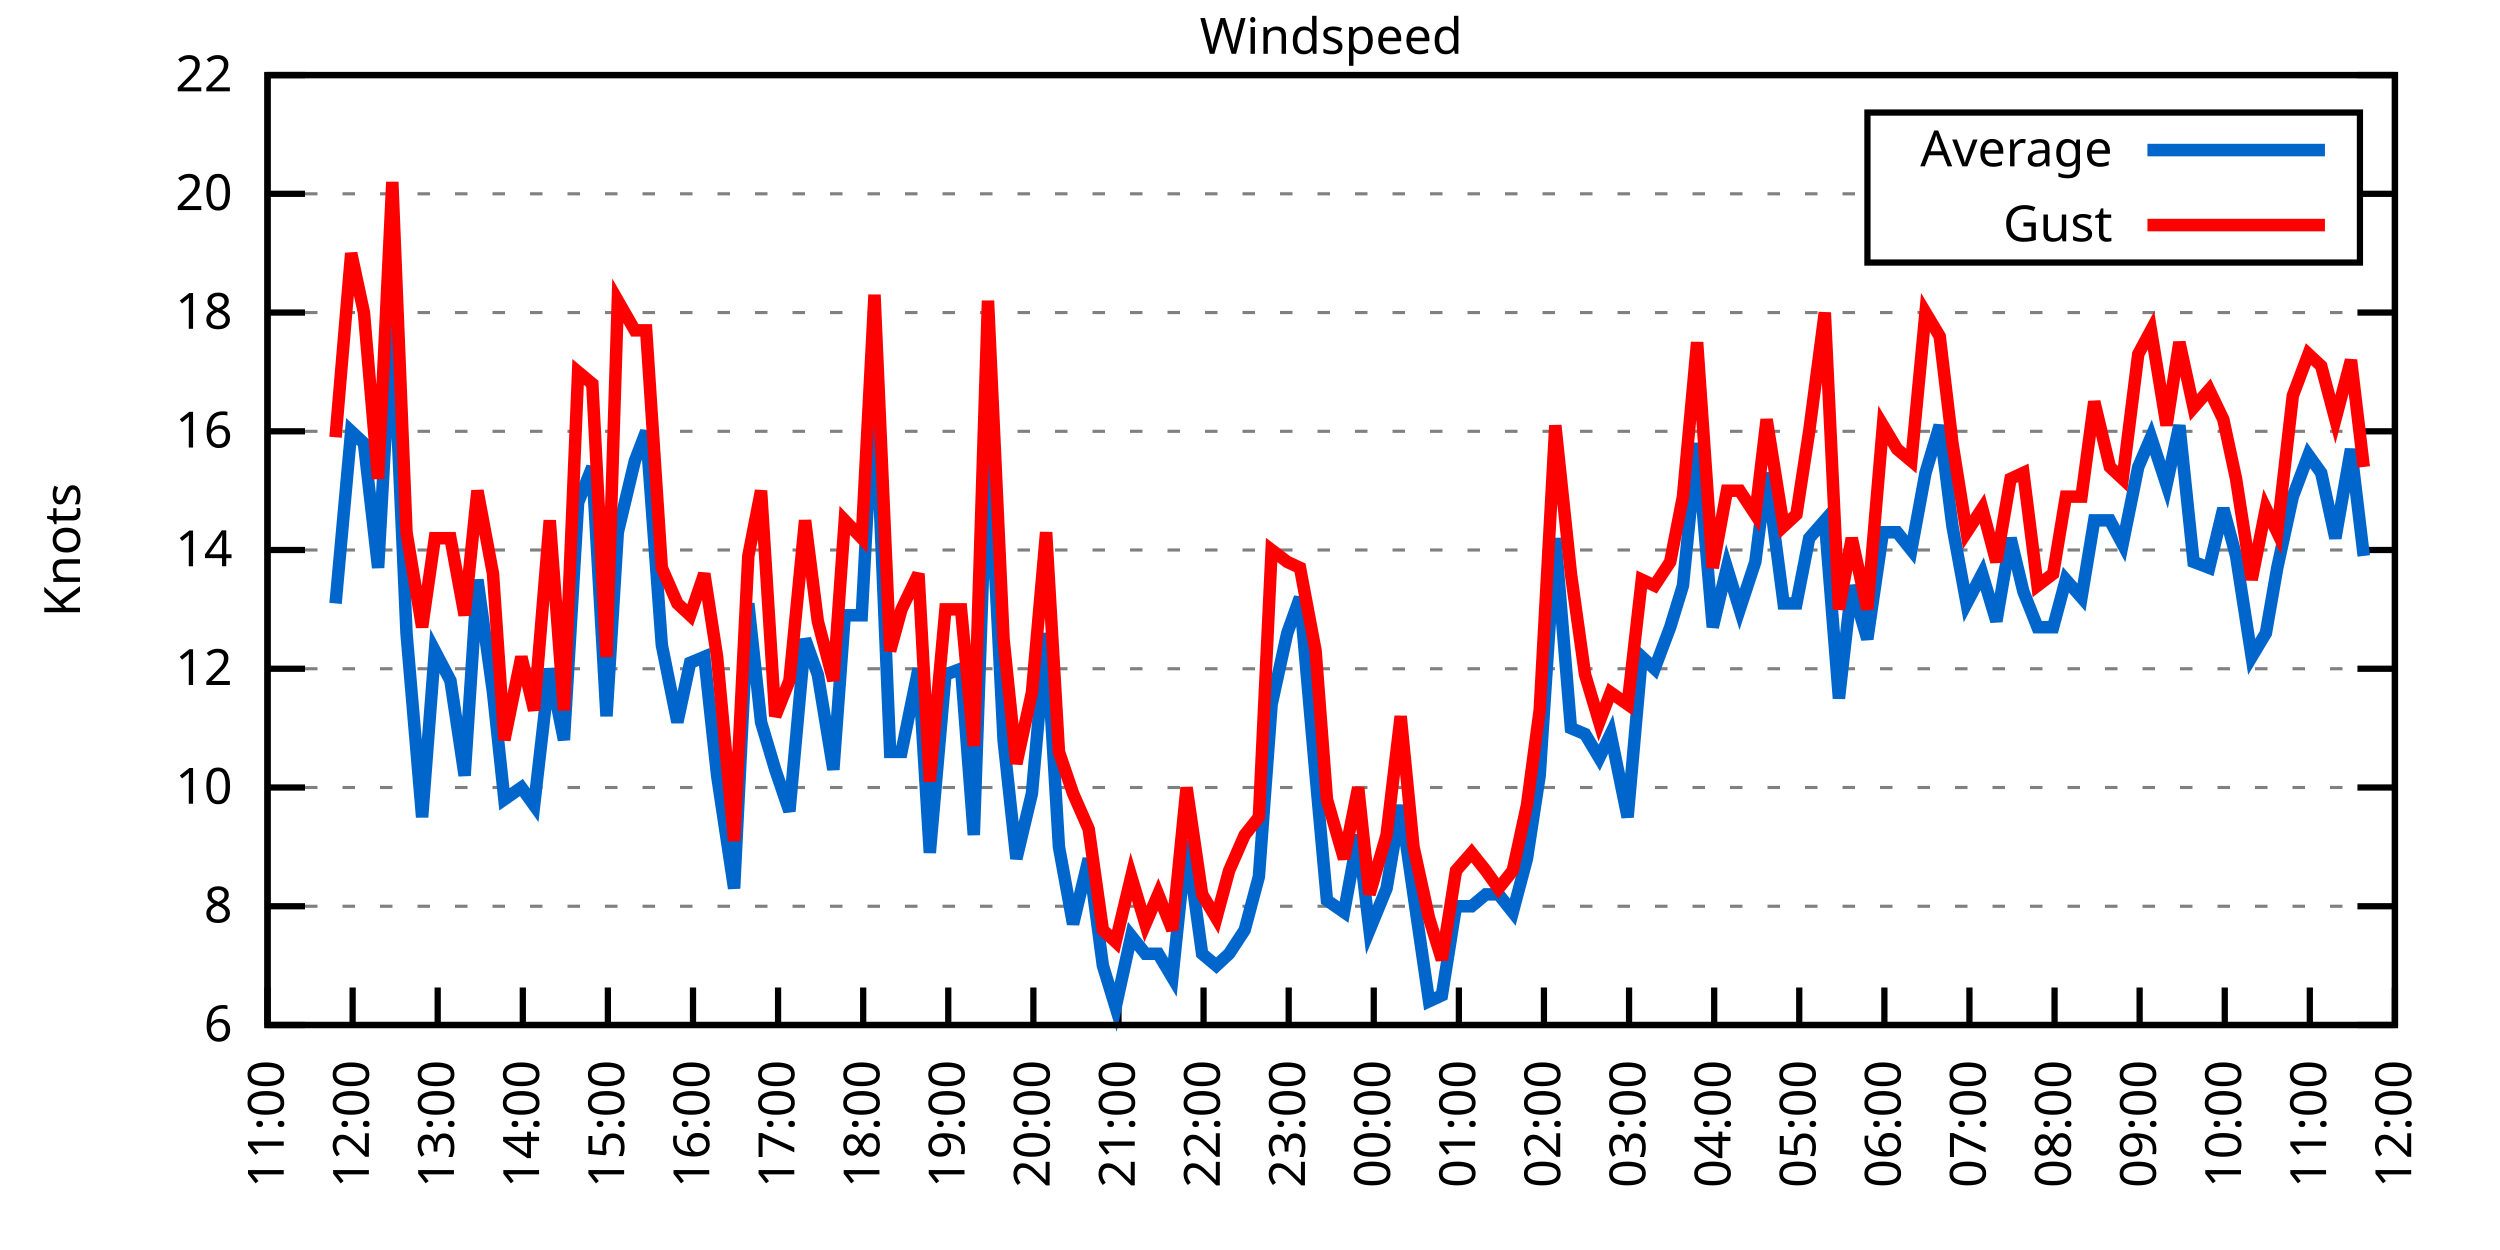
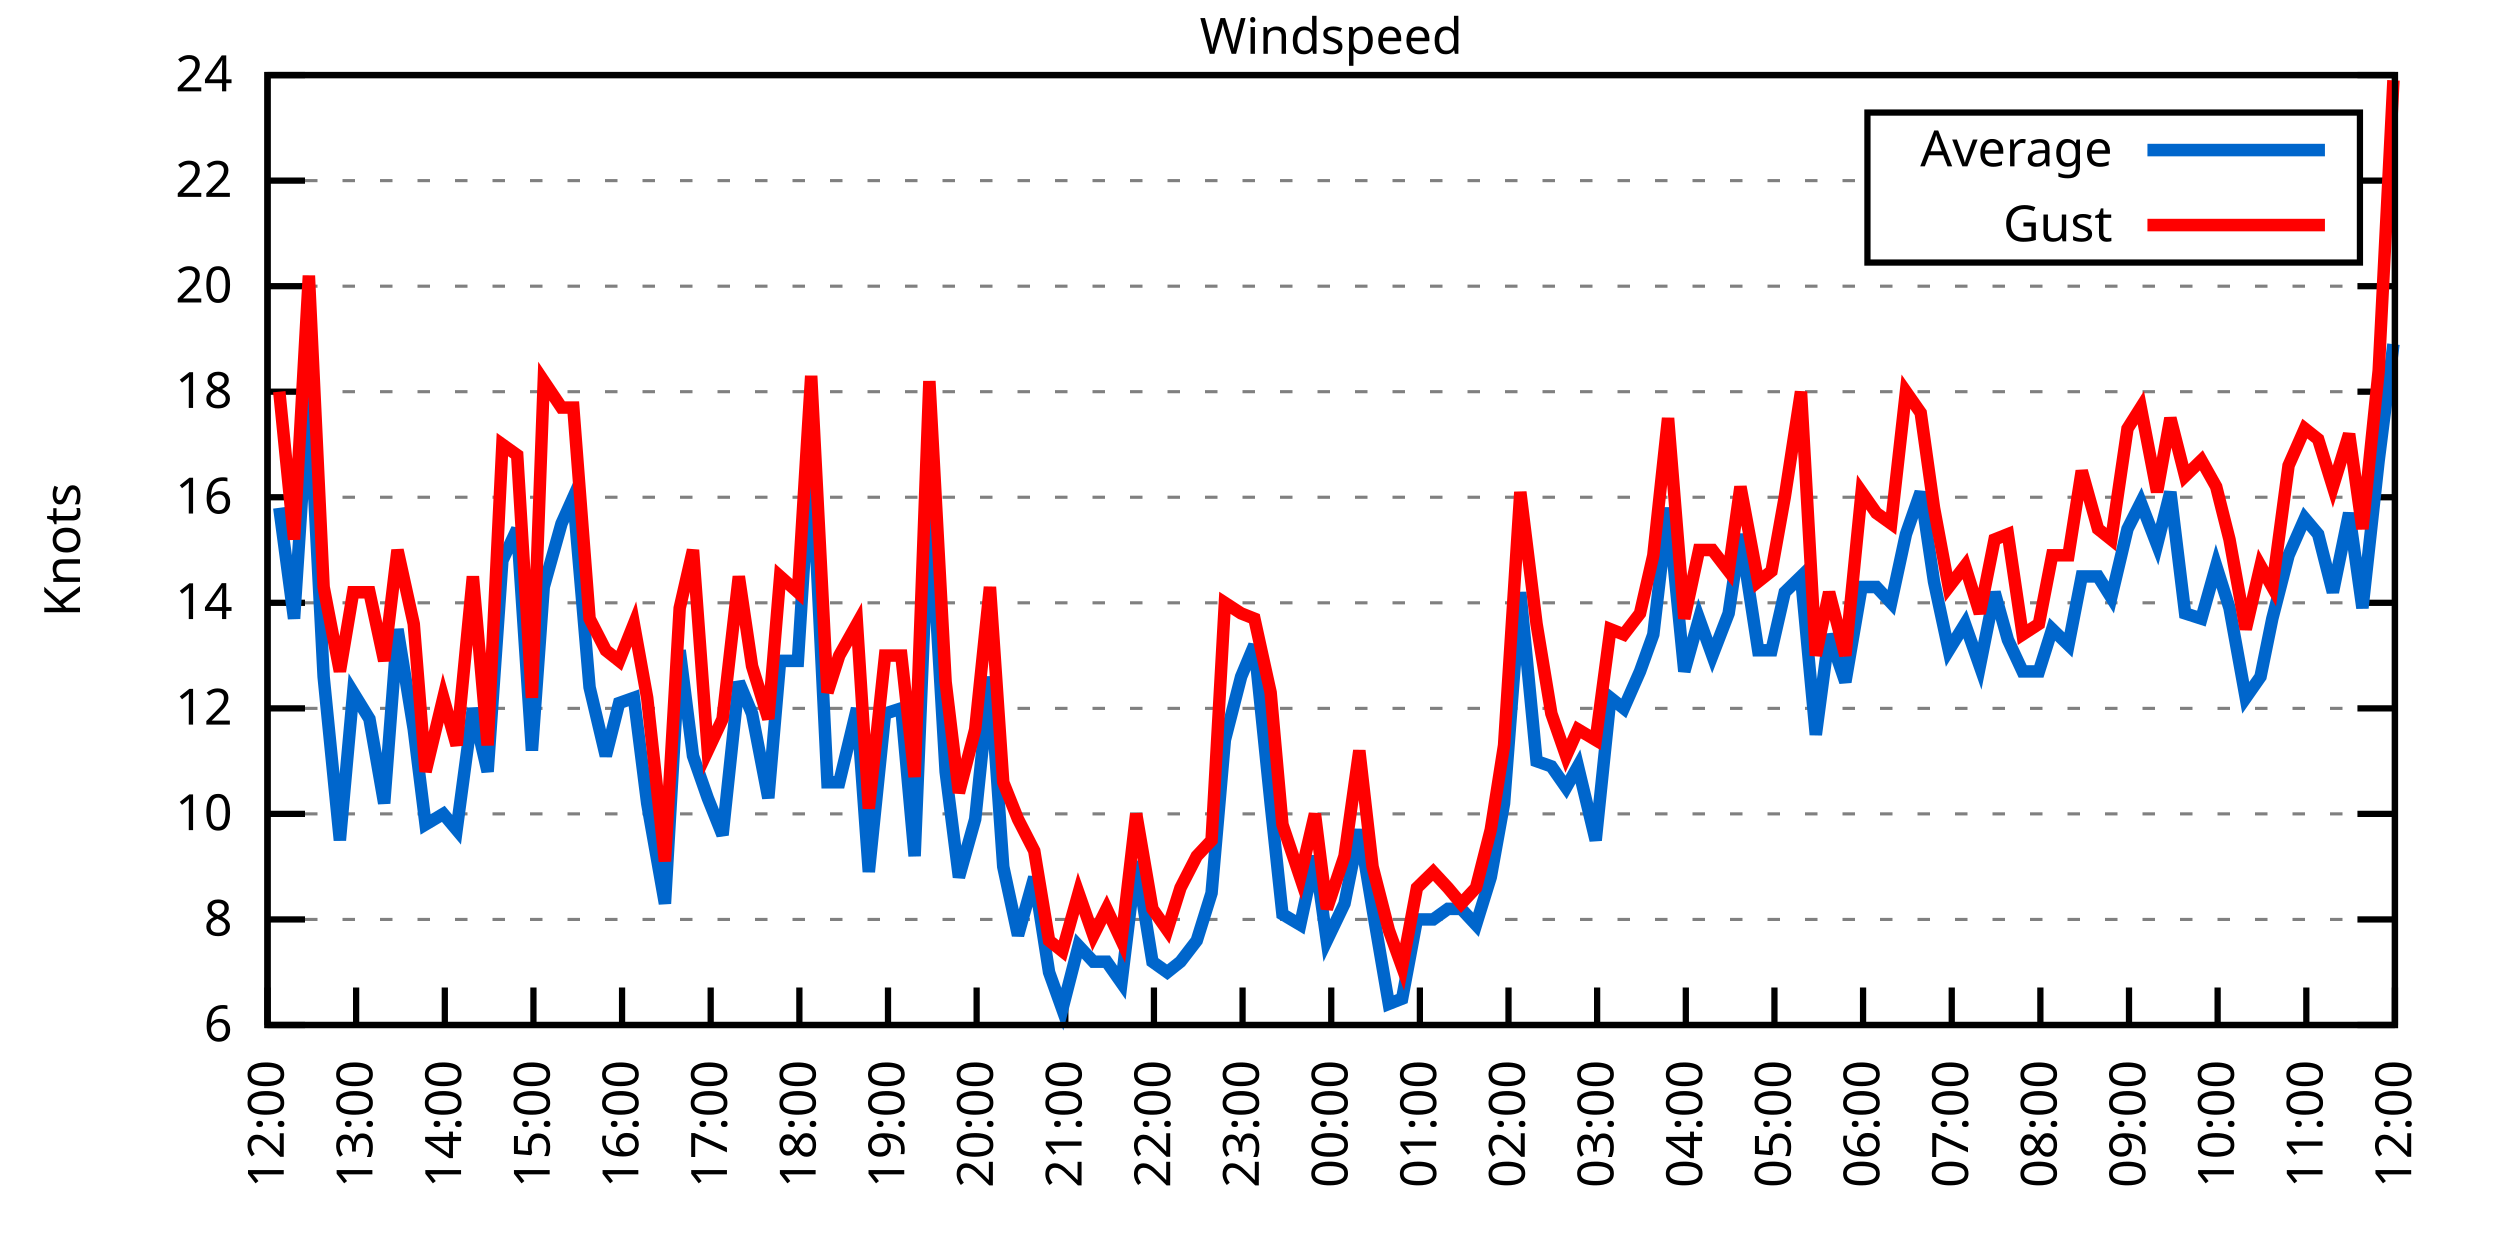
<svg xmlns="http://www.w3.org/2000/svg" xmlns:xlink="http://www.w3.org/1999/xlink" width="400" height="200" viewBox="0 0 400 200">
  <g id="gnuplot_canvas">
    <rect x="0" y="0" width="400" height="200" fill="none" />
    <defs>
      <circle id="gpDot" r="0.5" stroke-width="0.5" stroke="currentColor" />
      <path id="gpPt0" stroke-width="0.333" stroke="currentColor" d="M-1,0 h2 M0,-1 v2" />
      <path id="gpPt1" stroke-width="0.333" stroke="currentColor" d="M-1,-1 L1,1 M1,-1 L-1,1" />
      <path id="gpPt2" stroke-width="0.333" stroke="currentColor" d="M-1,0 L1,0 M0,-1 L0,1 M-1,-1 L1,1 M-1,1 L1,-1" />
      <rect id="gpPt3" stroke-width="0.333" stroke="currentColor" x="-1" y="-1" width="2" height="2" />
      <rect id="gpPt4" stroke-width="0.333" stroke="currentColor" fill="currentColor" x="-1" y="-1" width="2" height="2" />
      <circle id="gpPt5" stroke-width="0.333" stroke="currentColor" cx="0" cy="0" r="1" />
      <use xlink:href="#gpPt5" id="gpPt6" fill="currentColor" stroke="none" />
      <path id="gpPt7" stroke-width="0.333" stroke="currentColor" d="M0,-1.33 L-1.33,0.67 L1.33,0.67 z" />
      <use xlink:href="#gpPt7" id="gpPt8" fill="currentColor" stroke="none" />
      <use xlink:href="#gpPt7" id="gpPt9" stroke="currentColor" transform="rotate(180)" />
      <use xlink:href="#gpPt9" id="gpPt10" fill="currentColor" stroke="none" />
      <use xlink:href="#gpPt3" id="gpPt11" stroke="currentColor" transform="rotate(45)" />
      <use xlink:href="#gpPt11" id="gpPt12" fill="currentColor" stroke="none" />
      <path id="gpPt13" stroke-width="0.333" stroke="currentColor" d="M0,1.330 L1.265,0.411 L0.782,-1.067 L-0.782,-1.076 L-1.265,0.411 z" />
      <use xlink:href="#gpPt13" id="gpPt14" fill="currentColor" stroke="none" />
      <filter id="textbox" filterUnits="objectBoundingBox" x="0" y="0" height="1" width="1">
        <feFlood flood-color="white" flood-opacity="1" result="bgnd" />
        <feComposite in="SourceGraphic" in2="bgnd" operator="atop" />
      </filter>
      <filter id="greybox" filterUnits="objectBoundingBox" x="0" y="0" height="1" width="1">
        <feFlood flood-color="lightgrey" flood-opacity="1" result="grey" />
        <feComposite in="SourceGraphic" in2="grey" operator="atop" />
      </filter>
    </defs>
    <g fill="none" color="white" stroke="currentColor" stroke-width="1.00" stroke-linecap="butt" stroke-linejoin="miter">
</g>
    <g fill="none" color="black" stroke="currentColor" stroke-width="1.00" stroke-linecap="butt" stroke-linejoin="miter">
      <g stroke="none" shape-rendering="crispEdges">
        <polygon fill="rgb(255, 255, 255)" points="42.80,164.00 383.18,164.00 383.18,12.02 42.80,12.02 " />
      </g>
    </g>
    <g fill="none" color="black" stroke="currentColor" stroke-width="1.00" stroke-linecap="butt" stroke-linejoin="miter">
</g>
    <g fill="none" color="black" stroke="black" stroke-width="0.50" stroke-linecap="butt" stroke-linejoin="miter">
</g>
    <g fill="none" color="gray" stroke="currentColor" stroke-width="0.50" stroke-linecap="butt" stroke-linejoin="miter">
      <path stroke="gray" stroke-dasharray="2,4" class="gridline" d="M42.80,164.00 L383.19,164.00  " />
    </g>
    <g fill="none" color="gray" stroke="gray" stroke-width="1.00" stroke-linecap="butt" stroke-linejoin="miter">
</g>
    <g fill="none" color="black" stroke="currentColor" stroke-width="1.00" stroke-linecap="butt" stroke-linejoin="miter">
      <path stroke="black" d="M42.80,164.00 L48.80,164.00 M383.19,164.00 L377.19,164.00  " />
      <g transform="translate(37.20,166.60)" stroke="none" fill="black" font-family="Sans" font-size="8.00" text-anchor="end">
        <text>
          <tspan font-family="Sans"> 6</tspan>
        </text>
      </g>
    </g>
    <g fill="none" color="black" stroke="currentColor" stroke-width="1.00" stroke-linecap="butt" stroke-linejoin="miter">
</g>
    <g fill="none" color="black" stroke="black" stroke-width="0.50" stroke-linecap="butt" stroke-linejoin="miter">
</g>
    <g fill="none" color="gray" stroke="currentColor" stroke-width="0.50" stroke-linecap="butt" stroke-linejoin="miter">
-       <path stroke="gray" stroke-dasharray="2,4" class="gridline" d="M42.80,145.00 L383.19,145.00  " />
-     </g>
-     <g fill="none" color="gray" stroke="gray" stroke-width="1.00" stroke-linecap="butt" stroke-linejoin="miter">
- </g>
-     <g fill="none" color="black" stroke="currentColor" stroke-width="1.00" stroke-linecap="butt" stroke-linejoin="miter">
-       <path stroke="black" d="M42.80,145.00 L48.80,145.00 M383.19,145.00 L377.19,145.00  " />
-       <g transform="translate(37.20,147.60)" stroke="none" fill="black" font-family="Sans" font-size="8.00" text-anchor="end">
+       <path stroke="gray" stroke-dasharray="2,4" class="gridline" d="M42.80,147.11 L383.19,147.11  " />
+     </g>
+     <g fill="none" color="gray" stroke="gray" stroke-width="1.00" stroke-linecap="butt" stroke-linejoin="miter">
+ </g>
+     <g fill="none" color="black" stroke="currentColor" stroke-width="1.00" stroke-linecap="butt" stroke-linejoin="miter">
+       <path stroke="black" d="M42.80,147.11 L48.80,147.11 M383.19,147.11 L377.19,147.11  " />
+       <g transform="translate(37.20,149.71)" stroke="none" fill="black" font-family="Sans" font-size="8.00" text-anchor="end">
        <text>
          <tspan font-family="Sans"> 8</tspan>
        </text>
      </g>
    </g>
    <g fill="none" color="black" stroke="currentColor" stroke-width="1.00" stroke-linecap="butt" stroke-linejoin="miter">
</g>
    <g fill="none" color="black" stroke="black" stroke-width="0.50" stroke-linecap="butt" stroke-linejoin="miter">
</g>
    <g fill="none" color="gray" stroke="currentColor" stroke-width="0.50" stroke-linecap="butt" stroke-linejoin="miter">
-       <path stroke="gray" stroke-dasharray="2,4" class="gridline" d="M42.80,126.00 L383.19,126.00  " />
-     </g>
-     <g fill="none" color="gray" stroke="gray" stroke-width="1.00" stroke-linecap="butt" stroke-linejoin="miter">
- </g>
-     <g fill="none" color="black" stroke="currentColor" stroke-width="1.00" stroke-linecap="butt" stroke-linejoin="miter">
-       <path stroke="black" d="M42.80,126.00 L48.80,126.00 M383.19,126.00 L377.19,126.00  " />
-       <g transform="translate(37.20,128.60)" stroke="none" fill="black" font-family="Sans" font-size="8.00" text-anchor="end">
+       <path stroke="gray" stroke-dasharray="2,4" class="gridline" d="M42.80,130.22 L383.19,130.22  " />
+     </g>
+     <g fill="none" color="gray" stroke="gray" stroke-width="1.00" stroke-linecap="butt" stroke-linejoin="miter">
+ </g>
+     <g fill="none" color="black" stroke="currentColor" stroke-width="1.00" stroke-linecap="butt" stroke-linejoin="miter">
+       <path stroke="black" d="M42.80,130.22 L48.80,130.22 M383.19,130.22 L377.19,130.22  " />
+       <g transform="translate(37.20,132.82)" stroke="none" fill="black" font-family="Sans" font-size="8.00" text-anchor="end">
        <text>
          <tspan font-family="Sans"> 10</tspan>
        </text>
      </g>
    </g>
    <g fill="none" color="black" stroke="currentColor" stroke-width="1.00" stroke-linecap="butt" stroke-linejoin="miter">
</g>
    <g fill="none" color="black" stroke="black" stroke-width="0.50" stroke-linecap="butt" stroke-linejoin="miter">
</g>
    <g fill="none" color="gray" stroke="currentColor" stroke-width="0.50" stroke-linecap="butt" stroke-linejoin="miter">
-       <path stroke="gray" stroke-dasharray="2,4" class="gridline" d="M42.80,107.00 L383.19,107.00  " />
-     </g>
-     <g fill="none" color="gray" stroke="gray" stroke-width="1.00" stroke-linecap="butt" stroke-linejoin="miter">
- </g>
-     <g fill="none" color="black" stroke="currentColor" stroke-width="1.00" stroke-linecap="butt" stroke-linejoin="miter">
-       <path stroke="black" d="M42.80,107.00 L48.80,107.00 M383.19,107.00 L377.19,107.00  " />
-       <g transform="translate(37.20,109.60)" stroke="none" fill="black" font-family="Sans" font-size="8.00" text-anchor="end">
+       <path stroke="gray" stroke-dasharray="2,4" class="gridline" d="M42.80,113.34 L383.19,113.34  " />
+     </g>
+     <g fill="none" color="gray" stroke="gray" stroke-width="1.00" stroke-linecap="butt" stroke-linejoin="miter">
+ </g>
+     <g fill="none" color="black" stroke="currentColor" stroke-width="1.00" stroke-linecap="butt" stroke-linejoin="miter">
+       <path stroke="black" d="M42.80,113.34 L48.80,113.34 M383.19,113.34 L377.19,113.34  " />
+       <g transform="translate(37.20,115.94)" stroke="none" fill="black" font-family="Sans" font-size="8.00" text-anchor="end">
        <text>
          <tspan font-family="Sans"> 12</tspan>
        </text>
      </g>
    </g>
    <g fill="none" color="black" stroke="currentColor" stroke-width="1.00" stroke-linecap="butt" stroke-linejoin="miter">
</g>
    <g fill="none" color="black" stroke="black" stroke-width="0.50" stroke-linecap="butt" stroke-linejoin="miter">
</g>
    <g fill="none" color="gray" stroke="currentColor" stroke-width="0.50" stroke-linecap="butt" stroke-linejoin="miter">
-       <path stroke="gray" stroke-dasharray="2,4" class="gridline" d="M42.80,88.00 L383.19,88.00  " />
-     </g>
-     <g fill="none" color="gray" stroke="gray" stroke-width="1.00" stroke-linecap="butt" stroke-linejoin="miter">
- </g>
-     <g fill="none" color="black" stroke="currentColor" stroke-width="1.00" stroke-linecap="butt" stroke-linejoin="miter">
-       <path stroke="black" d="M42.80,88.00 L48.80,88.00 M383.19,88.00 L377.19,88.00  " />
-       <g transform="translate(37.20,90.60)" stroke="none" fill="black" font-family="Sans" font-size="8.00" text-anchor="end">
+       <path stroke="gray" stroke-dasharray="2,4" class="gridline" d="M42.80,96.45 L383.19,96.45  " />
+     </g>
+     <g fill="none" color="gray" stroke="gray" stroke-width="1.00" stroke-linecap="butt" stroke-linejoin="miter">
+ </g>
+     <g fill="none" color="black" stroke="currentColor" stroke-width="1.00" stroke-linecap="butt" stroke-linejoin="miter">
+       <path stroke="black" d="M42.80,96.45 L48.80,96.45 M383.19,96.45 L377.19,96.45  " />
+       <g transform="translate(37.20,99.05)" stroke="none" fill="black" font-family="Sans" font-size="8.00" text-anchor="end">
        <text>
          <tspan font-family="Sans"> 14</tspan>
        </text>
      </g>
    </g>
    <g fill="none" color="black" stroke="currentColor" stroke-width="1.00" stroke-linecap="butt" stroke-linejoin="miter">
</g>
    <g fill="none" color="black" stroke="black" stroke-width="0.50" stroke-linecap="butt" stroke-linejoin="miter">
</g>
    <g fill="none" color="gray" stroke="currentColor" stroke-width="0.50" stroke-linecap="butt" stroke-linejoin="miter">
-       <path stroke="gray" stroke-dasharray="2,4" class="gridline" d="M42.80,69.01 L383.19,69.01  " />
-     </g>
-     <g fill="none" color="gray" stroke="gray" stroke-width="1.00" stroke-linecap="butt" stroke-linejoin="miter">
- </g>
-     <g fill="none" color="black" stroke="currentColor" stroke-width="1.00" stroke-linecap="butt" stroke-linejoin="miter">
-       <path stroke="black" d="M42.80,69.01 L48.80,69.01 M383.19,69.01 L377.19,69.01  " />
-       <g transform="translate(37.20,71.61)" stroke="none" fill="black" font-family="Sans" font-size="8.00" text-anchor="end">
+       <path stroke="gray" stroke-dasharray="2,4" class="gridline" d="M42.80,79.56 L383.19,79.56  " />
+     </g>
+     <g fill="none" color="gray" stroke="gray" stroke-width="1.00" stroke-linecap="butt" stroke-linejoin="miter">
+ </g>
+     <g fill="none" color="black" stroke="currentColor" stroke-width="1.00" stroke-linecap="butt" stroke-linejoin="miter">
+       <path stroke="black" d="M42.80,79.56 L48.80,79.56 M383.19,79.56 L377.19,79.56  " />
+       <g transform="translate(37.20,82.16)" stroke="none" fill="black" font-family="Sans" font-size="8.00" text-anchor="end">
        <text>
          <tspan font-family="Sans"> 16</tspan>
        </text>
      </g>
    </g>
    <g fill="none" color="black" stroke="currentColor" stroke-width="1.00" stroke-linecap="butt" stroke-linejoin="miter">
</g>
    <g fill="none" color="black" stroke="black" stroke-width="0.50" stroke-linecap="butt" stroke-linejoin="miter">
</g>
    <g fill="none" color="gray" stroke="currentColor" stroke-width="0.50" stroke-linecap="butt" stroke-linejoin="miter">
-       <path stroke="gray" stroke-dasharray="2,4" class="gridline" d="M42.80,50.01 L383.19,50.01  " />
-     </g>
-     <g fill="none" color="gray" stroke="gray" stroke-width="1.00" stroke-linecap="butt" stroke-linejoin="miter">
- </g>
-     <g fill="none" color="black" stroke="currentColor" stroke-width="1.00" stroke-linecap="butt" stroke-linejoin="miter">
-       <path stroke="black" d="M42.80,50.01 L48.80,50.01 M383.19,50.01 L377.19,50.01  " />
-       <g transform="translate(37.20,52.61)" stroke="none" fill="black" font-family="Sans" font-size="8.00" text-anchor="end">
+       <path stroke="gray" stroke-dasharray="2,4" class="gridline" d="M42.80,62.67 L383.19,62.67  " />
+     </g>
+     <g fill="none" color="gray" stroke="gray" stroke-width="1.00" stroke-linecap="butt" stroke-linejoin="miter">
+ </g>
+     <g fill="none" color="black" stroke="currentColor" stroke-width="1.00" stroke-linecap="butt" stroke-linejoin="miter">
+       <path stroke="black" d="M42.80,62.67 L48.80,62.67 M383.19,62.67 L377.19,62.67  " />
+       <g transform="translate(37.20,65.27)" stroke="none" fill="black" font-family="Sans" font-size="8.00" text-anchor="end">
        <text>
          <tspan font-family="Sans"> 18</tspan>
        </text>
      </g>
    </g>
    <g fill="none" color="black" stroke="currentColor" stroke-width="1.00" stroke-linecap="butt" stroke-linejoin="miter">
</g>
    <g fill="none" color="black" stroke="black" stroke-width="0.50" stroke-linecap="butt" stroke-linejoin="miter">
</g>
    <g fill="none" color="gray" stroke="currentColor" stroke-width="0.50" stroke-linecap="butt" stroke-linejoin="miter">
-       <path stroke="gray" stroke-dasharray="2,4" class="gridline" d="M42.80,31.01 L298.79,31.01 M377.59,31.01 L383.19,31.01  " />
-     </g>
-     <g fill="none" color="gray" stroke="gray" stroke-width="1.00" stroke-linecap="butt" stroke-linejoin="miter">
- </g>
-     <g fill="none" color="black" stroke="currentColor" stroke-width="1.00" stroke-linecap="butt" stroke-linejoin="miter">
-       <path stroke="black" d="M42.80,31.01 L48.80,31.01 M383.19,31.01 L377.19,31.01  " />
-       <g transform="translate(37.20,33.61)" stroke="none" fill="black" font-family="Sans" font-size="8.00" text-anchor="end">
+       <path stroke="gray" stroke-dasharray="2,4" class="gridline" d="M42.80,45.79 L383.19,45.79  " />
+     </g>
+     <g fill="none" color="gray" stroke="gray" stroke-width="1.00" stroke-linecap="butt" stroke-linejoin="miter">
+ </g>
+     <g fill="none" color="black" stroke="currentColor" stroke-width="1.00" stroke-linecap="butt" stroke-linejoin="miter">
+       <path stroke="black" d="M42.80,45.79 L48.80,45.79 M383.19,45.79 L377.19,45.79  " />
+       <g transform="translate(37.20,48.39)" stroke="none" fill="black" font-family="Sans" font-size="8.00" text-anchor="end">
        <text>
          <tspan font-family="Sans"> 20</tspan>
+         </text>
+       </g>
+     </g>
+     <g fill="none" color="black" stroke="currentColor" stroke-width="1.00" stroke-linecap="butt" stroke-linejoin="miter">
+ </g>
+     <g fill="none" color="black" stroke="black" stroke-width="0.50" stroke-linecap="butt" stroke-linejoin="miter">
+ </g>
+     <g fill="none" color="gray" stroke="currentColor" stroke-width="0.50" stroke-linecap="butt" stroke-linejoin="miter">
+       <path stroke="gray" stroke-dasharray="2,4" class="gridline" d="M42.80,28.90 L298.79,28.90 M377.59,28.90 L383.19,28.90  " />
+     </g>
+     <g fill="none" color="gray" stroke="gray" stroke-width="1.00" stroke-linecap="butt" stroke-linejoin="miter">
+ </g>
+     <g fill="none" color="black" stroke="currentColor" stroke-width="1.00" stroke-linecap="butt" stroke-linejoin="miter">
+       <path stroke="black" d="M42.80,28.90 L48.80,28.90 M383.19,28.90 L377.19,28.90  " />
+       <g transform="translate(37.20,31.50)" stroke="none" fill="black" font-family="Sans" font-size="8.00" text-anchor="end">
+         <text>
+           <tspan font-family="Sans"> 22</tspan>
        </text>
      </g>
    </g>
    <g fill="none" color="black" stroke="currentColor" stroke-width="1.00" stroke-linecap="butt" stroke-linejoin="miter">
</g>
    <g fill="none" color="black" stroke="black" stroke-width="0.50" stroke-linecap="butt" stroke-linejoin="miter">
</g>
    <g fill="none" color="gray" stroke="currentColor" stroke-width="0.50" stroke-linecap="butt" stroke-linejoin="miter">
      <path stroke="gray" stroke-dasharray="2,4" class="gridline" d="M42.80,12.01 L383.19,12.01  " />
    </g>
    <g fill="none" color="gray" stroke="gray" stroke-width="1.00" stroke-linecap="butt" stroke-linejoin="miter">
</g>
    <g fill="none" color="black" stroke="currentColor" stroke-width="1.00" stroke-linecap="butt" stroke-linejoin="miter">
      <path stroke="black" d="M42.80,12.01 L48.80,12.01 M383.19,12.01 L377.19,12.01  " />
      <g transform="translate(37.20,14.61)" stroke="none" fill="black" font-family="Sans" font-size="8.00" text-anchor="end">
        <text>
-           <tspan font-family="Sans"> 22</tspan>
+           <tspan font-family="Sans"> 24</tspan>
        </text>
      </g>
    </g>
    <g fill="none" color="black" stroke="currentColor" stroke-width="1.00" stroke-linecap="butt" stroke-linejoin="miter">
      <path stroke="black" d="M42.80,164.00 L42.80,158.00  " />
      <g transform="translate(45.40,169.60) rotate(270.00)" stroke="none" fill="black" font-family="Sans" font-size="8.00" text-anchor="end">
        <text>
-           <tspan font-family="Sans">11:00</tspan>
-         </text>
-       </g>
-     </g>
-     <g fill="none" color="black" stroke="currentColor" stroke-width="1.00" stroke-linecap="butt" stroke-linejoin="miter">
-       <path stroke="black" d="M56.42,164.00 L56.42,158.00  " />
-       <g transform="translate(59.02,169.60) rotate(270.00)" stroke="none" fill="black" font-family="Sans" font-size="8.00" text-anchor="end">
-         <text>
          <tspan font-family="Sans">12:00</tspan>
        </text>
      </g>
    </g>
    <g fill="none" color="black" stroke="currentColor" stroke-width="1.00" stroke-linecap="butt" stroke-linejoin="miter">
-       <path stroke="black" d="M70.03,164.00 L70.03,158.00  " />
-       <g transform="translate(72.63,169.60) rotate(270.00)" stroke="none" fill="black" font-family="Sans" font-size="8.00" text-anchor="end">
+       <path stroke="black" d="M56.98,164.00 L56.98,158.00  " />
+       <g transform="translate(59.58,169.60) rotate(270.00)" stroke="none" fill="black" font-family="Sans" font-size="8.00" text-anchor="end">
        <text>
          <tspan font-family="Sans">13:00</tspan>
        </text>
      </g>
    </g>
    <g fill="none" color="black" stroke="currentColor" stroke-width="1.00" stroke-linecap="butt" stroke-linejoin="miter">
-       <path stroke="black" d="M83.65,164.00 L83.65,158.00  " />
-       <g transform="translate(86.25,169.60) rotate(270.00)" stroke="none" fill="black" font-family="Sans" font-size="8.00" text-anchor="end">
+       <path stroke="black" d="M71.17,164.00 L71.17,158.00  " />
+       <g transform="translate(73.77,169.60) rotate(270.00)" stroke="none" fill="black" font-family="Sans" font-size="8.00" text-anchor="end">
        <text>
          <tspan font-family="Sans">14:00</tspan>
        </text>
      </g>
    </g>
    <g fill="none" color="black" stroke="currentColor" stroke-width="1.00" stroke-linecap="butt" stroke-linejoin="miter">
-       <path stroke="black" d="M97.26,164.00 L97.26,158.00  " />
-       <g transform="translate(99.86,169.60) rotate(270.00)" stroke="none" fill="black" font-family="Sans" font-size="8.00" text-anchor="end">
+       <path stroke="black" d="M85.35,164.00 L85.35,158.00  " />
+       <g transform="translate(87.95,169.60) rotate(270.00)" stroke="none" fill="black" font-family="Sans" font-size="8.00" text-anchor="end">
        <text>
          <tspan font-family="Sans">15:00</tspan>
        </text>
      </g>
    </g>
    <g fill="none" color="black" stroke="currentColor" stroke-width="1.00" stroke-linecap="butt" stroke-linejoin="miter">
-       <path stroke="black" d="M110.88,164.00 L110.88,158.00  " />
-       <g transform="translate(113.48,169.60) rotate(270.00)" stroke="none" fill="black" font-family="Sans" font-size="8.00" text-anchor="end">
+       <path stroke="black" d="M99.53,164.00 L99.53,158.00  " />
+       <g transform="translate(102.13,169.60) rotate(270.00)" stroke="none" fill="black" font-family="Sans" font-size="8.00" text-anchor="end">
        <text>
          <tspan font-family="Sans">16:00</tspan>
        </text>
      </g>
    </g>
    <g fill="none" color="black" stroke="currentColor" stroke-width="1.00" stroke-linecap="butt" stroke-linejoin="miter">
-       <path stroke="black" d="M124.49,164.00 L124.49,158.00  " />
-       <g transform="translate(127.09,169.60) rotate(270.00)" stroke="none" fill="black" font-family="Sans" font-size="8.00" text-anchor="end">
+       <path stroke="black" d="M113.71,164.00 L113.71,158.00  " />
+       <g transform="translate(116.31,169.60) rotate(270.00)" stroke="none" fill="black" font-family="Sans" font-size="8.00" text-anchor="end">
        <text>
          <tspan font-family="Sans">17:00</tspan>
        </text>
      </g>
    </g>
    <g fill="none" color="black" stroke="currentColor" stroke-width="1.00" stroke-linecap="butt" stroke-linejoin="miter">
-       <path stroke="black" d="M138.11,164.00 L138.11,158.00  " />
-       <g transform="translate(140.71,169.60) rotate(270.00)" stroke="none" fill="black" font-family="Sans" font-size="8.00" text-anchor="end">
+       <path stroke="black" d="M127.90,164.00 L127.90,158.00  " />
+       <g transform="translate(130.50,169.60) rotate(270.00)" stroke="none" fill="black" font-family="Sans" font-size="8.00" text-anchor="end">
        <text>
          <tspan font-family="Sans">18:00</tspan>
        </text>
      </g>
    </g>
    <g fill="none" color="black" stroke="currentColor" stroke-width="1.00" stroke-linecap="butt" stroke-linejoin="miter">
-       <path stroke="black" d="M151.72,164.00 L151.72,158.00  " />
-       <g transform="translate(154.32,169.60) rotate(270.00)" stroke="none" fill="black" font-family="Sans" font-size="8.00" text-anchor="end">
+       <path stroke="black" d="M142.08,164.00 L142.08,158.00  " />
+       <g transform="translate(144.68,169.60) rotate(270.00)" stroke="none" fill="black" font-family="Sans" font-size="8.00" text-anchor="end">
        <text>
          <tspan font-family="Sans">19:00</tspan>
        </text>
      </g>
    </g>
    <g fill="none" color="black" stroke="currentColor" stroke-width="1.00" stroke-linecap="butt" stroke-linejoin="miter">
-       <path stroke="black" d="M165.34,164.00 L165.34,158.00  " />
-       <g transform="translate(167.94,169.60) rotate(270.00)" stroke="none" fill="black" font-family="Sans" font-size="8.00" text-anchor="end">
+       <path stroke="black" d="M156.26,164.00 L156.26,158.00  " />
+       <g transform="translate(158.86,169.60) rotate(270.00)" stroke="none" fill="black" font-family="Sans" font-size="8.00" text-anchor="end">
        <text>
          <tspan font-family="Sans">20:00</tspan>
        </text>
      </g>
    </g>
    <g fill="none" color="black" stroke="currentColor" stroke-width="1.00" stroke-linecap="butt" stroke-linejoin="miter">
-       <path stroke="black" d="M178.96,164.00 L178.96,158.00  " />
-       <g transform="translate(181.56,169.60) rotate(270.00)" stroke="none" fill="black" font-family="Sans" font-size="8.00" text-anchor="end">
+       <path stroke="black" d="M170.45,164.00 L170.45,158.00  " />
+       <g transform="translate(173.05,169.60) rotate(270.00)" stroke="none" fill="black" font-family="Sans" font-size="8.00" text-anchor="end">
        <text>
          <tspan font-family="Sans">21:00</tspan>
        </text>
      </g>
    </g>
    <g fill="none" color="black" stroke="currentColor" stroke-width="1.00" stroke-linecap="butt" stroke-linejoin="miter">
-       <path stroke="black" d="M192.57,164.00 L192.57,158.00  " />
-       <g transform="translate(195.17,169.60) rotate(270.00)" stroke="none" fill="black" font-family="Sans" font-size="8.00" text-anchor="end">
+       <path stroke="black" d="M184.63,164.00 L184.63,158.00  " />
+       <g transform="translate(187.23,169.60) rotate(270.00)" stroke="none" fill="black" font-family="Sans" font-size="8.00" text-anchor="end">
        <text>
          <tspan font-family="Sans">22:00</tspan>
        </text>
      </g>
    </g>
    <g fill="none" color="black" stroke="currentColor" stroke-width="1.00" stroke-linecap="butt" stroke-linejoin="miter">
-       <path stroke="black" d="M206.19,164.00 L206.19,158.00  " />
-       <g transform="translate(208.79,169.60) rotate(270.00)" stroke="none" fill="black" font-family="Sans" font-size="8.00" text-anchor="end">
+       <path stroke="black" d="M198.81,164.00 L198.81,158.00  " />
+       <g transform="translate(201.41,169.60) rotate(270.00)" stroke="none" fill="black" font-family="Sans" font-size="8.00" text-anchor="end">
        <text>
          <tspan font-family="Sans">23:00</tspan>
        </text>
      </g>
    </g>
    <g fill="none" color="black" stroke="currentColor" stroke-width="1.00" stroke-linecap="butt" stroke-linejoin="miter">
-       <path stroke="black" d="M219.80,164.00 L219.80,158.00  " />
-       <g transform="translate(222.40,169.60) rotate(270.00)" stroke="none" fill="black" font-family="Sans" font-size="8.00" text-anchor="end">
+       <path stroke="black" d="M213.00,164.00 L213.00,158.00  " />
+       <g transform="translate(215.60,169.60) rotate(270.00)" stroke="none" fill="black" font-family="Sans" font-size="8.00" text-anchor="end">
        <text>
          <tspan font-family="Sans">00:00</tspan>
        </text>
      </g>
    </g>
    <g fill="none" color="black" stroke="currentColor" stroke-width="1.00" stroke-linecap="butt" stroke-linejoin="miter">
-       <path stroke="black" d="M233.42,164.00 L233.42,158.00  " />
-       <g transform="translate(236.02,169.60) rotate(270.00)" stroke="none" fill="black" font-family="Sans" font-size="8.00" text-anchor="end">
+       <path stroke="black" d="M227.18,164.00 L227.18,158.00  " />
+       <g transform="translate(229.78,169.60) rotate(270.00)" stroke="none" fill="black" font-family="Sans" font-size="8.00" text-anchor="end">
        <text>
          <tspan font-family="Sans">01:00</tspan>
        </text>
      </g>
    </g>
    <g fill="none" color="black" stroke="currentColor" stroke-width="1.00" stroke-linecap="butt" stroke-linejoin="miter">
-       <path stroke="black" d="M247.03,164.00 L247.03,158.00  " />
-       <g transform="translate(249.63,169.60) rotate(270.00)" stroke="none" fill="black" font-family="Sans" font-size="8.00" text-anchor="end">
+       <path stroke="black" d="M241.36,164.00 L241.36,158.00  " />
+       <g transform="translate(243.96,169.60) rotate(270.00)" stroke="none" fill="black" font-family="Sans" font-size="8.00" text-anchor="end">
        <text>
          <tspan font-family="Sans">02:00</tspan>
        </text>
      </g>
    </g>
    <g fill="none" color="black" stroke="currentColor" stroke-width="1.00" stroke-linecap="butt" stroke-linejoin="miter">
-       <path stroke="black" d="M260.65,164.00 L260.65,158.00  " />
-       <g transform="translate(263.25,169.60) rotate(270.00)" stroke="none" fill="black" font-family="Sans" font-size="8.00" text-anchor="end">
+       <path stroke="black" d="M255.54,164.00 L255.54,158.00  " />
+       <g transform="translate(258.14,169.60) rotate(270.00)" stroke="none" fill="black" font-family="Sans" font-size="8.00" text-anchor="end">
        <text>
          <tspan font-family="Sans">03:00</tspan>
        </text>
      </g>
    </g>
    <g fill="none" color="black" stroke="currentColor" stroke-width="1.00" stroke-linecap="butt" stroke-linejoin="miter">
-       <path stroke="black" d="M274.27,164.00 L274.27,158.00  " />
-       <g transform="translate(276.87,169.60) rotate(270.00)" stroke="none" fill="black" font-family="Sans" font-size="8.00" text-anchor="end">
+       <path stroke="black" d="M269.73,164.00 L269.73,158.00  " />
+       <g transform="translate(272.33,169.60) rotate(270.00)" stroke="none" fill="black" font-family="Sans" font-size="8.00" text-anchor="end">
        <text>
          <tspan font-family="Sans">04:00</tspan>
        </text>
      </g>
    </g>
    <g fill="none" color="black" stroke="currentColor" stroke-width="1.00" stroke-linecap="butt" stroke-linejoin="miter">
-       <path stroke="black" d="M287.88,164.00 L287.88,158.00  " />
-       <g transform="translate(290.48,169.60) rotate(270.00)" stroke="none" fill="black" font-family="Sans" font-size="8.00" text-anchor="end">
+       <path stroke="black" d="M283.91,164.00 L283.91,158.00  " />
+       <g transform="translate(286.51,169.60) rotate(270.00)" stroke="none" fill="black" font-family="Sans" font-size="8.00" text-anchor="end">
        <text>
          <tspan font-family="Sans">05:00</tspan>
        </text>
      </g>
    </g>
    <g fill="none" color="black" stroke="currentColor" stroke-width="1.00" stroke-linecap="butt" stroke-linejoin="miter">
-       <path stroke="black" d="M301.50,164.00 L301.50,158.00  " />
-       <g transform="translate(304.10,169.60) rotate(270.00)" stroke="none" fill="black" font-family="Sans" font-size="8.00" text-anchor="end">
+       <path stroke="black" d="M298.09,164.00 L298.09,158.00  " />
+       <g transform="translate(300.69,169.60) rotate(270.00)" stroke="none" fill="black" font-family="Sans" font-size="8.00" text-anchor="end">
        <text>
          <tspan font-family="Sans">06:00</tspan>
        </text>
      </g>
    </g>
    <g fill="none" color="black" stroke="currentColor" stroke-width="1.00" stroke-linecap="butt" stroke-linejoin="miter">
-       <path stroke="black" d="M315.11,164.00 L315.11,158.00  " />
-       <g transform="translate(317.71,169.60) rotate(270.00)" stroke="none" fill="black" font-family="Sans" font-size="8.00" text-anchor="end">
+       <path stroke="black" d="M312.28,164.00 L312.28,158.00  " />
+       <g transform="translate(314.88,169.60) rotate(270.00)" stroke="none" fill="black" font-family="Sans" font-size="8.00" text-anchor="end">
        <text>
          <tspan font-family="Sans">07:00</tspan>
        </text>
      </g>
    </g>
    <g fill="none" color="black" stroke="currentColor" stroke-width="1.00" stroke-linecap="butt" stroke-linejoin="miter">
-       <path stroke="black" d="M328.73,164.00 L328.73,158.00  " />
-       <g transform="translate(331.33,169.60) rotate(270.00)" stroke="none" fill="black" font-family="Sans" font-size="8.00" text-anchor="end">
+       <path stroke="black" d="M326.46,164.00 L326.46,158.00  " />
+       <g transform="translate(329.06,169.60) rotate(270.00)" stroke="none" fill="black" font-family="Sans" font-size="8.00" text-anchor="end">
        <text>
          <tspan font-family="Sans">08:00</tspan>
        </text>
      </g>
    </g>
    <g fill="none" color="black" stroke="currentColor" stroke-width="1.00" stroke-linecap="butt" stroke-linejoin="miter">
-       <path stroke="black" d="M342.34,164.00 L342.34,158.00  " />
-       <g transform="translate(344.94,169.60) rotate(270.00)" stroke="none" fill="black" font-family="Sans" font-size="8.00" text-anchor="end">
+       <path stroke="black" d="M340.64,164.00 L340.64,158.00  " />
+       <g transform="translate(343.24,169.60) rotate(270.00)" stroke="none" fill="black" font-family="Sans" font-size="8.00" text-anchor="end">
        <text>
          <tspan font-family="Sans">09:00</tspan>
        </text>
      </g>
    </g>
    <g fill="none" color="black" stroke="currentColor" stroke-width="1.00" stroke-linecap="butt" stroke-linejoin="miter">
-       <path stroke="black" d="M355.96,164.00 L355.96,158.00  " />
-       <g transform="translate(358.56,169.60) rotate(270.00)" stroke="none" fill="black" font-family="Sans" font-size="8.00" text-anchor="end">
+       <path stroke="black" d="M354.82,164.00 L354.82,158.00  " />
+       <g transform="translate(357.42,169.60) rotate(270.00)" stroke="none" fill="black" font-family="Sans" font-size="8.00" text-anchor="end">
        <text>
          <tspan font-family="Sans">10:00</tspan>
        </text>
      </g>
    </g>
    <g fill="none" color="black" stroke="currentColor" stroke-width="1.00" stroke-linecap="butt" stroke-linejoin="miter">
-       <path stroke="black" d="M369.57,164.00 L369.57,158.00  " />
-       <g transform="translate(372.17,169.60) rotate(270.00)" stroke="none" fill="black" font-family="Sans" font-size="8.00" text-anchor="end">
+       <path stroke="black" d="M369.01,164.00 L369.01,158.00  " />
+       <g transform="translate(371.61,169.60) rotate(270.00)" stroke="none" fill="black" font-family="Sans" font-size="8.00" text-anchor="end">
        <text>
          <tspan font-family="Sans">11:00</tspan>
        </text>
      </g>
    </g>
    <g fill="none" color="black" stroke="currentColor" stroke-width="1.00" stroke-linecap="butt" stroke-linejoin="miter">
      <path stroke="black" d="M383.19,164.00 L383.19,158.00  " />
      <g transform="translate(385.79,169.60) rotate(270.00)" stroke="none" fill="black" font-family="Sans" font-size="8.00" text-anchor="end">
        <text>
          <tspan font-family="Sans">12:00</tspan>
        </text>
      </g>
    </g>
    <g fill="none" color="black" stroke="currentColor" stroke-width="1.00" stroke-linecap="butt" stroke-linejoin="miter">
</g>
    <g fill="none" color="black" stroke="currentColor" stroke-width="1.00" stroke-linecap="butt" stroke-linejoin="miter">
      <path stroke="black" d="M42.80,12.01 L42.80,164.00 L383.19,164.00 L383.19,12.01 L42.80,12.01 Z  " />
    </g>
    <g fill="none" color="black" stroke="currentColor" stroke-width="1.00" stroke-linecap="butt" stroke-linejoin="miter">
</g>
    <g fill="none" color="black" stroke="currentColor" stroke-width="1.00" stroke-linecap="butt" stroke-linejoin="miter">
      <path stroke="black" d="M298.79,42.01 L298.79,18.01 L377.59,18.01 L377.59,42.01 L298.79,42.01 Z  " />
    </g>
    <g id="Windspeed_plot_1">
      <g fill="none" color="white" stroke="black" stroke-width="2.00" stroke-linecap="butt" stroke-linejoin="miter">
</g>
      <g fill="none" color="black" stroke="currentColor" stroke-width="2.00" stroke-linecap="butt" stroke-linejoin="miter">
        <g transform="translate(337.99,26.61)" stroke="none" fill="black" font-family="Sans" font-size="8.00" text-anchor="end">
          <text>
            <tspan font-family="Sans">Average</tspan>
          </text>
        </g>
      </g>
      <g fill="none" color="black" stroke="currentColor" stroke-width="2.00" stroke-linecap="butt" stroke-linejoin="miter">
-         <path stroke="rgb(  0, 102, 204)" d="M343.59,24.01 L371.99,24.01 M53.69,96.55 L56.19,69.01 L58.23,70.91 L60.50,90.85 L62.77,50.01 L65.04,101.30   L67.54,130.75 L69.58,104.15 L72.07,108.90 L74.34,124.10 L76.39,92.75 L78.88,110.80 L80.70,127.90 L83.42,126.00   L85.46,128.85 L87.96,107.00 L90.23,118.40 L92.50,80.41 L94.77,74.71 L97.04,114.60 L98.85,85.16 L101.57,73.76   L103.39,69.01 L105.89,103.20 L108.38,115.55 L110.42,106.05 L112.69,105.10 L114.74,124.10 L117.46,142.15 L119.73,96.55   L121.77,115.55 L124.04,123.15 L126.31,129.80 L128.81,102.25 L130.85,107.95 L133.34,123.15 L135.16,98.45 L137.88,98.45   L139.92,60.46 L142.42,120.30 L144.24,120.30 L146.96,107.00 L148.77,136.45 L151.27,107.95 L153.77,107.00 L155.81,133.60   L158.08,69.01 L160.57,118.40 L162.62,137.40 L165.11,126.95 L167.38,101.30 L169.43,135.50 L171.69,147.85 L174.19,137.40   L176.46,154.50 L178.50,161.15 L181.00,149.75 L183.27,152.60 L185.31,152.60 L187.58,156.40 L189.85,134.55 L192.34,152.60   L194.61,154.50 L196.66,152.60 L199.15,148.80 L201.42,140.25 L203.46,112.70 L205.96,101.30 L208.00,95.60 L210.50,124.10   L212.31,144.05 L215.04,145.95 L217.31,133.60 L219.12,148.80 L221.85,142.15 L224.11,128.85 L226.16,143.10 L228.65,160.20   L230.70,159.25 L232.96,145.00 L235.46,145.00 L237.73,143.10 L239.77,143.10 L242.04,145.95 L244.31,137.40 L246.35,124.10   L248.85,86.11 L251.35,116.50 L253.61,117.45 L255.88,121.25 L257.70,117.45 L260.42,130.75 L262.69,105.10 L264.73,107.00   L267.23,100.35 L269.27,93.70 L271.54,70.91 L274.04,100.35 L276.31,90.85 L278.35,97.50 L280.85,89.90 L282.66,75.66   L285.38,96.55 L287.43,96.55 L289.47,86.11 L291.97,83.26 L294.23,111.75 L296.28,93.70 L298.77,102.25 L301.27,85.16   L303.54,85.16 L305.81,88.00 L308.08,75.66 L310.35,68.06 L312.39,84.21 L314.66,96.55 L317.15,91.80 L319.42,99.40   L321.69,86.11 L323.74,94.65 L326.00,100.35 L328.50,100.35 L330.54,92.75 L333.04,95.60 L335.08,83.26 L337.58,83.26   L339.62,87.06 L342.12,74.71 L344.16,69.96 L346.65,77.56 L348.70,68.06 L350.97,89.90 L353.46,90.85 L355.73,81.36   L357.77,88.95 L360.27,105.10 L362.54,101.30 L364.36,90.85 L366.85,79.46 L369.35,72.81 L371.39,75.66 L373.66,86.11   L376.16,71.86 L378.20,88.95  " />
+         <path stroke="rgb(  0, 102, 204)" d="M343.59,24.01 L371.99,24.01 M44.69,81.25 L47.05,98.98 L49.42,62.67 L51.78,108.27 L54.38,134.45 L56.51,110.80   L59.11,115.03 L61.47,128.54 L63.60,100.67 L66.20,116.71 L68.09,131.91 L70.93,130.22 L73.06,132.76 L75.66,113.34   L78.02,123.47 L80.38,89.69 L82.75,84.63 L85.11,120.09 L87.00,93.92 L89.84,83.78 L91.73,79.56 L94.33,109.96   L96.93,120.94 L99.06,112.49 L101.42,111.65 L103.55,128.54 L106.39,144.58 L108.75,104.05 L110.88,120.94 L113.24,127.69   L115.61,133.60 L118.21,109.11 L120.33,114.18 L122.93,127.69 L124.82,105.74 L127.66,105.74 L129.79,71.96 L132.39,125.16   L134.28,125.16 L137.12,113.34 L139.01,139.51 L141.61,114.18 L144.21,113.34 L146.34,136.98 L148.70,79.56 L151.30,123.47   L153.43,140.36 L156.03,131.07 L158.39,108.27 L160.52,138.67 L162.88,149.65 L165.48,140.36 L167.85,155.56 L169.97,161.47   L172.57,151.33 L174.94,153.87 L177.06,153.87 L179.43,157.24 L181.79,137.82 L184.39,153.87 L186.76,155.56 L188.88,153.87   L191.48,150.49 L193.85,142.89 L195.98,118.40 L198.58,108.27 L200.70,103.20 L203.30,128.54 L205.19,146.27 L208.03,147.96   L210.39,136.98 L212.29,150.49 L215.12,144.58 L217.49,132.76 L219.61,145.42 L222.21,160.62 L224.34,159.78 L226.71,147.11   L229.31,147.11 L231.67,145.42 L233.80,145.42 L236.16,147.96 L238.52,140.36 L240.65,128.54 L243.25,94.76 L245.85,121.78   L248.22,122.62 L250.58,126.00 L252.47,122.62 L255.31,134.45 L257.67,111.65 L259.80,113.34 L262.40,107.43 L264.53,101.52   L266.89,81.25 L269.49,107.43 L271.85,98.98 L273.98,104.89 L276.58,98.14 L278.47,85.47 L281.31,104.05 L283.44,104.05   L285.56,94.76 L288.16,92.23 L290.53,117.56 L292.66,101.52 L295.26,109.11 L297.86,93.92 L300.22,93.92 L302.58,96.45   L304.95,85.47 L307.31,78.72 L309.44,93.07 L311.80,104.05 L314.40,99.83 L316.77,106.58 L319.13,94.76 L321.26,102.36   L323.62,107.43 L326.22,107.43 L328.35,100.67 L330.95,103.20 L333.08,92.23 L335.68,92.23 L337.80,95.60 L340.40,84.63   L342.53,80.41 L345.13,87.16 L347.26,78.72 L349.62,98.14 L352.22,98.98 L354.59,90.54 L356.72,97.29 L359.32,111.65   L361.68,108.27 L363.57,98.98 L366.17,88.85 L368.77,82.94 L370.90,85.47 L373.26,94.76 L375.86,82.09 L377.99,97.29   L380.59,73.65 L382.95,55.07  " />
      </g>
    </g>
    <g id="Windspeed_plot_2">
      <g fill="none" color="black" stroke="currentColor" stroke-width="2.00" stroke-linecap="butt" stroke-linejoin="miter">
        <g transform="translate(337.99,38.61)" stroke="none" fill="black" font-family="Sans" font-size="8.00" text-anchor="end">
          <text>
            <tspan font-family="Sans">Gust</tspan>
          </text>
        </g>
      </g>
      <g fill="none" color="black" stroke="currentColor" stroke-width="2.00" stroke-linecap="butt" stroke-linejoin="miter">
-         <path stroke="rgb(255,   0,   0)" d="M343.59,36.01 L371.99,36.01 M53.69,69.96 L56.19,40.51 L58.23,50.01 L60.50,76.61 L62.77,29.11 L65.04,85.16   L67.54,100.35 L69.58,86.11 L72.07,86.11 L74.34,98.45 L76.39,78.51 L78.88,91.80 L80.70,118.40 L83.42,105.10   L85.46,113.65 L87.96,83.26 L90.23,113.65 L92.50,59.51 L94.77,61.41 L97.04,105.10 L98.85,48.11 L101.57,52.86   L103.39,52.86 L105.89,90.85 L108.38,96.55 L110.42,98.45 L112.69,91.80 L114.74,105.10 L117.46,134.55 L119.73,88.95   L121.77,78.51 L124.04,114.60 L126.31,108.90 L128.81,83.26 L130.85,99.40 L133.34,108.90 L135.16,83.26 L137.88,86.11   L139.92,47.16 L142.42,104.15 L144.24,97.50 L146.96,91.80 L148.77,125.05 L151.27,97.50 L153.77,97.50 L155.81,119.35   L158.08,48.11 L160.57,102.25 L162.62,122.20 L165.11,110.80 L167.38,85.16 L169.43,120.30 L171.69,126.95 L174.19,132.65   L176.46,148.80 L178.50,150.70 L181.00,140.25 L183.27,147.85 L185.31,143.10 L187.58,148.80 L189.85,126.00 L192.34,143.10   L194.61,146.90 L196.66,139.30 L199.15,133.60 L201.42,130.75 L203.46,88.00 L205.96,89.90 L208.00,90.85 L210.50,104.15   L212.31,127.90 L215.04,137.40 L217.31,126.00 L219.12,143.10 L221.85,133.60 L224.11,114.60 L226.16,135.50 L228.65,146.90   L230.70,153.55 L232.96,139.30 L235.46,136.45 L237.73,139.30 L239.77,142.15 L242.04,139.30 L244.31,128.85 L246.35,113.65   L248.85,68.06 L251.35,91.80 L253.61,107.95 L255.88,115.55 L257.70,110.80 L260.42,112.70 L262.69,92.75 L264.73,93.70   L267.23,89.90 L269.27,79.46 L271.54,54.76 L274.04,90.85 L276.31,78.51 L278.35,78.51 L280.85,82.31 L282.66,67.11   L285.38,84.21 L287.43,82.31 L289.47,69.01 L291.97,50.01 L294.23,97.50 L296.28,86.11 L298.77,97.50 L301.27,68.06   L303.54,71.86 L305.81,73.76 L308.08,50.01 L310.35,53.81 L312.39,70.91 L314.66,85.16 L317.15,81.36 L319.42,89.90   L321.69,76.61 L323.74,75.66 L326.00,93.70 L328.50,91.80 L330.54,79.46 L333.04,79.46 L335.08,64.26 L337.58,74.71   L339.62,76.61 L342.12,56.66 L344.16,52.86 L346.65,68.06 L348.70,54.76 L350.97,65.21 L353.46,62.36 L355.73,67.11   L357.77,76.61 L360.27,92.75 L362.54,81.36 L364.36,85.16 L366.85,63.31 L369.35,56.66 L371.39,58.56 L373.66,67.11   L376.16,57.61 L378.20,74.71  " />
+         <path stroke="rgb(255,   0,   0)" d="M343.59,36.01 L371.99,36.01 M44.69,62.67 L47.05,86.32 L49.42,44.10 L51.78,93.92 L54.38,107.43 L56.51,94.76   L59.11,94.76 L61.47,105.74 L63.60,88.00 L66.20,99.83 L68.09,123.47 L70.93,111.65 L73.06,119.25 L75.66,92.23   L78.02,119.25 L80.38,71.12 L82.75,72.81 L85.11,111.65 L87.00,60.98 L89.84,65.21 L91.73,65.21 L94.33,98.98   L96.93,104.05 L99.06,105.74 L101.42,99.83 L103.55,111.65 L106.39,137.82 L108.75,97.29 L110.88,88.00 L113.24,120.09   L115.61,115.03 L118.21,92.23 L120.33,106.58 L122.93,115.03 L124.82,92.23 L127.66,94.76 L129.79,60.14 L132.39,110.80   L134.28,104.89 L137.12,99.83 L139.01,129.38 L141.61,104.89 L144.21,104.89 L146.34,124.31 L148.70,60.98 L151.30,109.11   L153.43,126.85 L156.03,116.71 L158.39,93.92 L160.52,125.16 L162.88,131.07 L165.48,136.14 L167.85,150.49 L169.97,152.18   L172.57,142.89 L174.94,149.65 L177.06,145.42 L179.43,150.49 L181.79,130.22 L184.39,145.42 L186.76,148.80 L188.88,142.05   L191.48,136.98 L193.85,134.45 L195.98,96.45 L198.58,98.14 L200.70,98.98 L203.30,110.80 L205.19,131.91 L208.03,140.36   L210.39,130.22 L212.29,145.42 L215.12,136.98 L217.49,120.09 L219.61,138.67 L222.21,148.80 L224.34,154.71 L226.71,142.05   L229.31,139.51 L231.67,142.05 L233.80,144.58 L236.16,142.05 L238.52,132.76 L240.65,119.25 L243.25,78.72 L245.85,99.83   L248.22,114.18 L250.58,120.94 L252.47,116.71 L255.31,118.40 L257.67,100.67 L259.80,101.52 L262.40,98.14 L264.53,88.85   L266.89,66.90 L269.49,98.98 L271.85,88.00 L273.98,88.00 L276.58,91.38 L278.47,77.87 L281.31,93.07 L283.44,91.38   L285.56,79.56 L288.16,62.67 L290.53,104.89 L292.66,94.76 L295.26,104.89 L297.86,78.72 L300.22,82.09 L302.58,83.78   L304.95,62.67 L307.31,66.05 L309.44,81.25 L311.80,93.92 L314.40,90.54 L316.77,98.14 L319.13,86.32 L321.26,85.47   L323.62,101.52 L326.22,99.83 L328.35,88.85 L330.95,88.85 L333.08,75.34 L335.68,84.63 L337.80,86.32 L340.40,68.58   L342.53,65.21 L345.13,78.72 L347.26,66.90 L349.62,76.18 L352.22,73.65 L354.59,77.87 L356.72,86.32 L359.32,100.67   L361.68,90.54 L363.57,93.92 L366.17,74.49 L368.77,68.58 L370.90,70.27 L373.26,77.87 L375.86,69.43 L377.99,84.63   L380.59,59.30 L382.95,12.85  " />
      </g>
    </g>
    <g fill="none" color="black" stroke="currentColor" stroke-width="2.00" stroke-linecap="butt" stroke-linejoin="miter">
</g>
    <g fill="none" color="black" stroke="black" stroke-width="1.00" stroke-linecap="butt" stroke-linejoin="miter">
</g>
    <g fill="none" color="black" stroke="currentColor" stroke-width="1.00" stroke-linecap="butt" stroke-linejoin="miter">
      <path stroke="black" d="M42.80,12.01 L42.80,164.00 L383.19,164.00 L383.19,12.01 L42.80,12.01 Z  " />
      <g transform="translate(12.80,88.01) rotate(270.00)" stroke="none" fill="black" font-family="Sans" font-size="8.00" text-anchor="middle">
        <text>
          <tspan font-family="Sans">Knots</tspan>
        </text>
      </g>
    </g>
    <g fill="none" color="black" stroke="currentColor" stroke-width="1.00" stroke-linecap="butt" stroke-linejoin="miter">
</g>
    <g fill="none" color="black" stroke="currentColor" stroke-width="1.00" stroke-linecap="butt" stroke-linejoin="miter">
      <g transform="translate(212.99,8.61)" stroke="none" fill="black" font-family="Sans" font-size="8.00" text-anchor="middle">
        <text>
          <tspan font-family="Sans">Windspeed</tspan>
        </text>
      </g>
    </g>
    <g fill="none" color="black" stroke="currentColor" stroke-width="1.00" stroke-linecap="butt" stroke-linejoin="miter">
</g>
  </g>
</svg>
